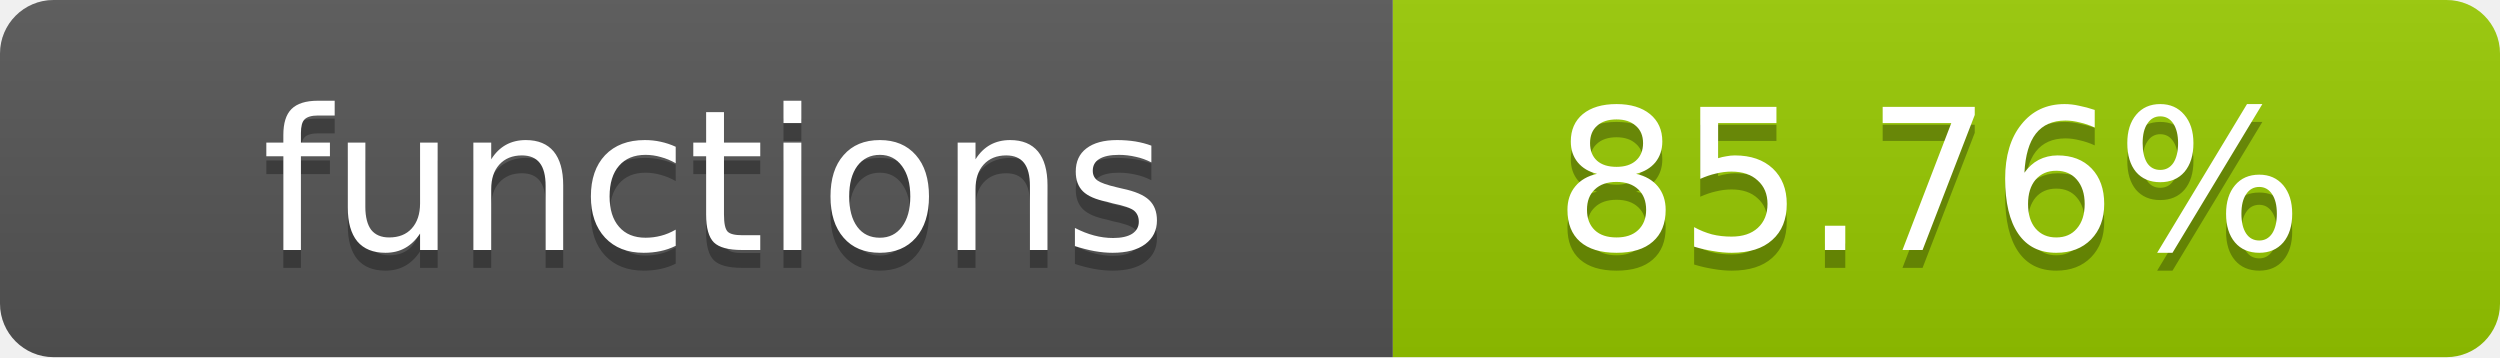
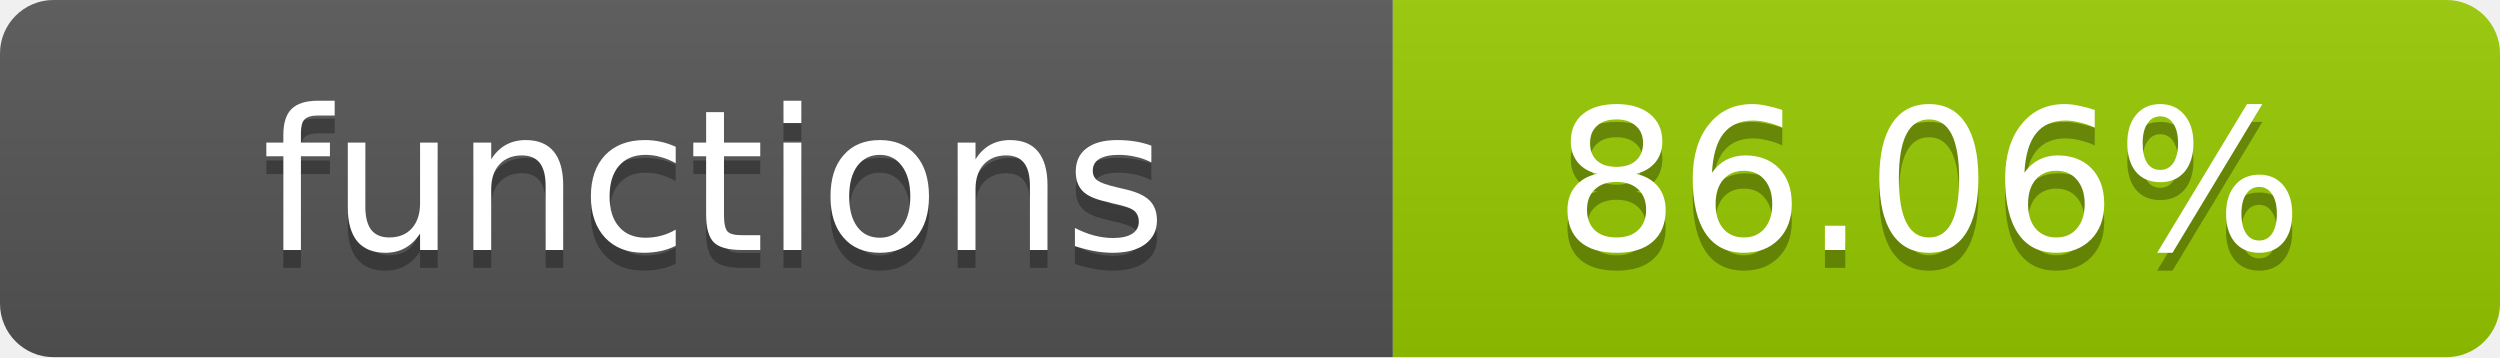
- <svg xmlns="http://www.w3.org/2000/svg" width="140" height="20" role="img" aria-label="functions: 85.76%">
+ <svg xmlns="http://www.w3.org/2000/svg" width="140" height="20" role="img" aria-label="functions: 86.06%">
  <linearGradient id="s" x2="0" y2="100%">
    <stop offset="0" stop-color="#bbb" stop-opacity=".1" />
    <stop offset="1" stop-opacity=".1" />
  </linearGradient>
  <clipPath id="r">
    <rect width="140" height="20" rx="3" fill="#fff" />
  </clipPath>
  <g clip-path="url(#r)">
    <rect width="78" height="20" fill="#555" />
    <rect x="78" width="62" height="20" fill="#97CA00" />
    <rect width="140" height="20" fill="url(#s)" />
  </g>
  <g fill="#fff" text-anchor="middle" font-family="Verdana,Geneva,DejaVu Sans,sans-serif" text-rendering="geometricPrecision" font-size="11">
    <text x="40" y="15" fill="#010101" fill-opacity=".3">functions</text>
    <text x="40" y="14">functions</text>
-     <text x="108" y="15" fill="#010101" fill-opacity=".3">85.76%</text>
-     <text x="108" y="14">85.76%</text>
+     <text x="108" y="15" fill="#010101" fill-opacity=".3">86.06%</text>
+     <text x="108" y="14">86.06%</text>
  </g>
</svg>
